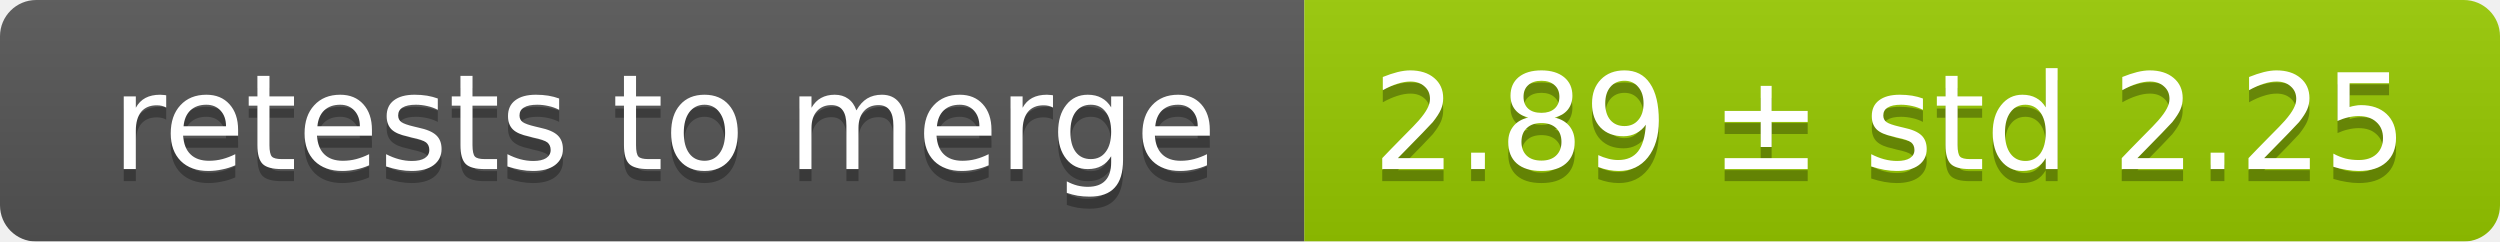
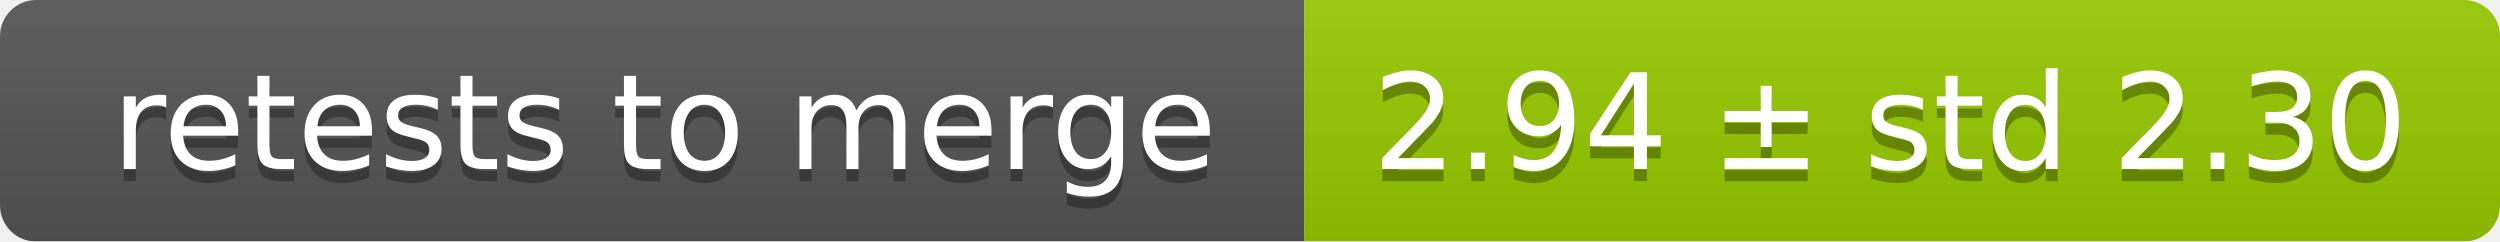
<svg xmlns="http://www.w3.org/2000/svg" width="207" height="20">
  <linearGradient id="smooth" x2="0" y2="100%">
    <stop offset="0" stop-color="#bbb" stop-opacity=".1" />
    <stop offset="1" stop-opacity=".1" />
  </linearGradient>
  <mask id="round">
    <rect width="207" height="20" rx="3" fill="#fff" />
  </mask>
  <g mask="url(#round)">
    <rect width="108" height="20" fill="#555" />
    <rect x="108" width="99" height="20" fill="#97ca00" />
    <rect width="207" height="20" fill="url(#smooth)" />
  </g>
  <g fill="#fff" text-anchor="middle" font-family="DejaVu Sans,Verdana,Geneva,sans-serif" font-size="11">
    <text x="55" y="15" fill="#010101" fill-opacity=".3">retests to merge</text>
    <text x="55" y="14">retests to merge</text>
-     <text x="156.5" y="15" fill="#010101" fill-opacity=".3">2.89 ± std 2.25</text>
-     <text x="156.5" y="14">2.89 ± std 2.25</text>
+     <text x="156.5" y="15" fill="#010101" fill-opacity=".3">2.94 ± std 2.30</text>
+     <text x="156.5" y="14">2.94 ± std 2.30</text>
  </g>
</svg>
